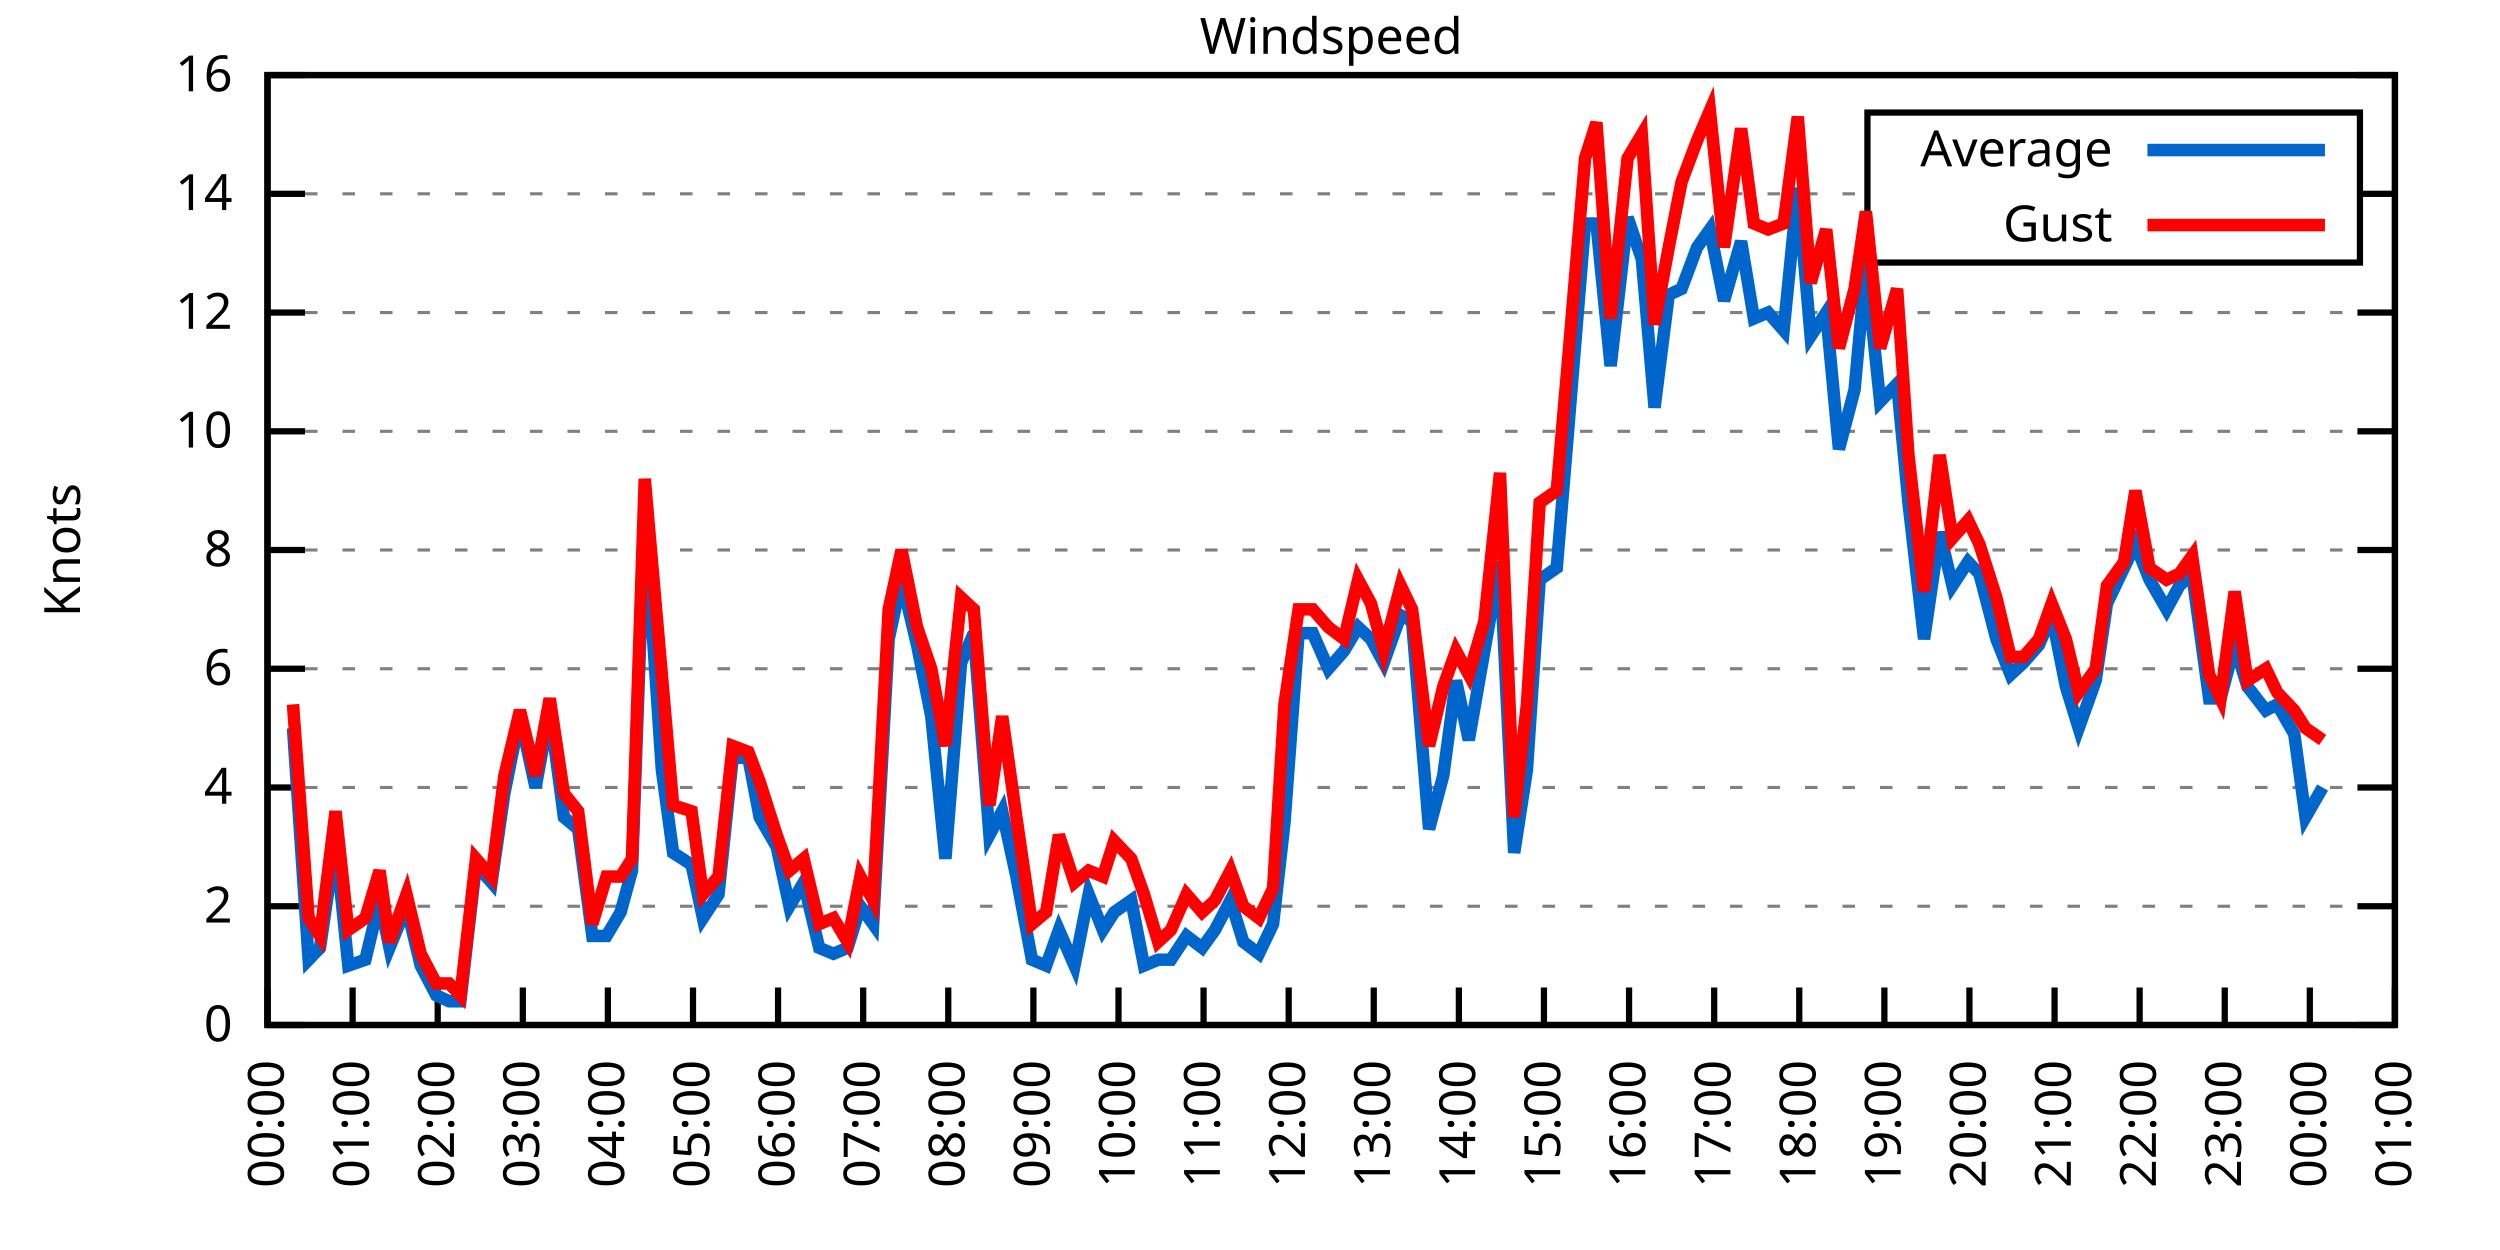
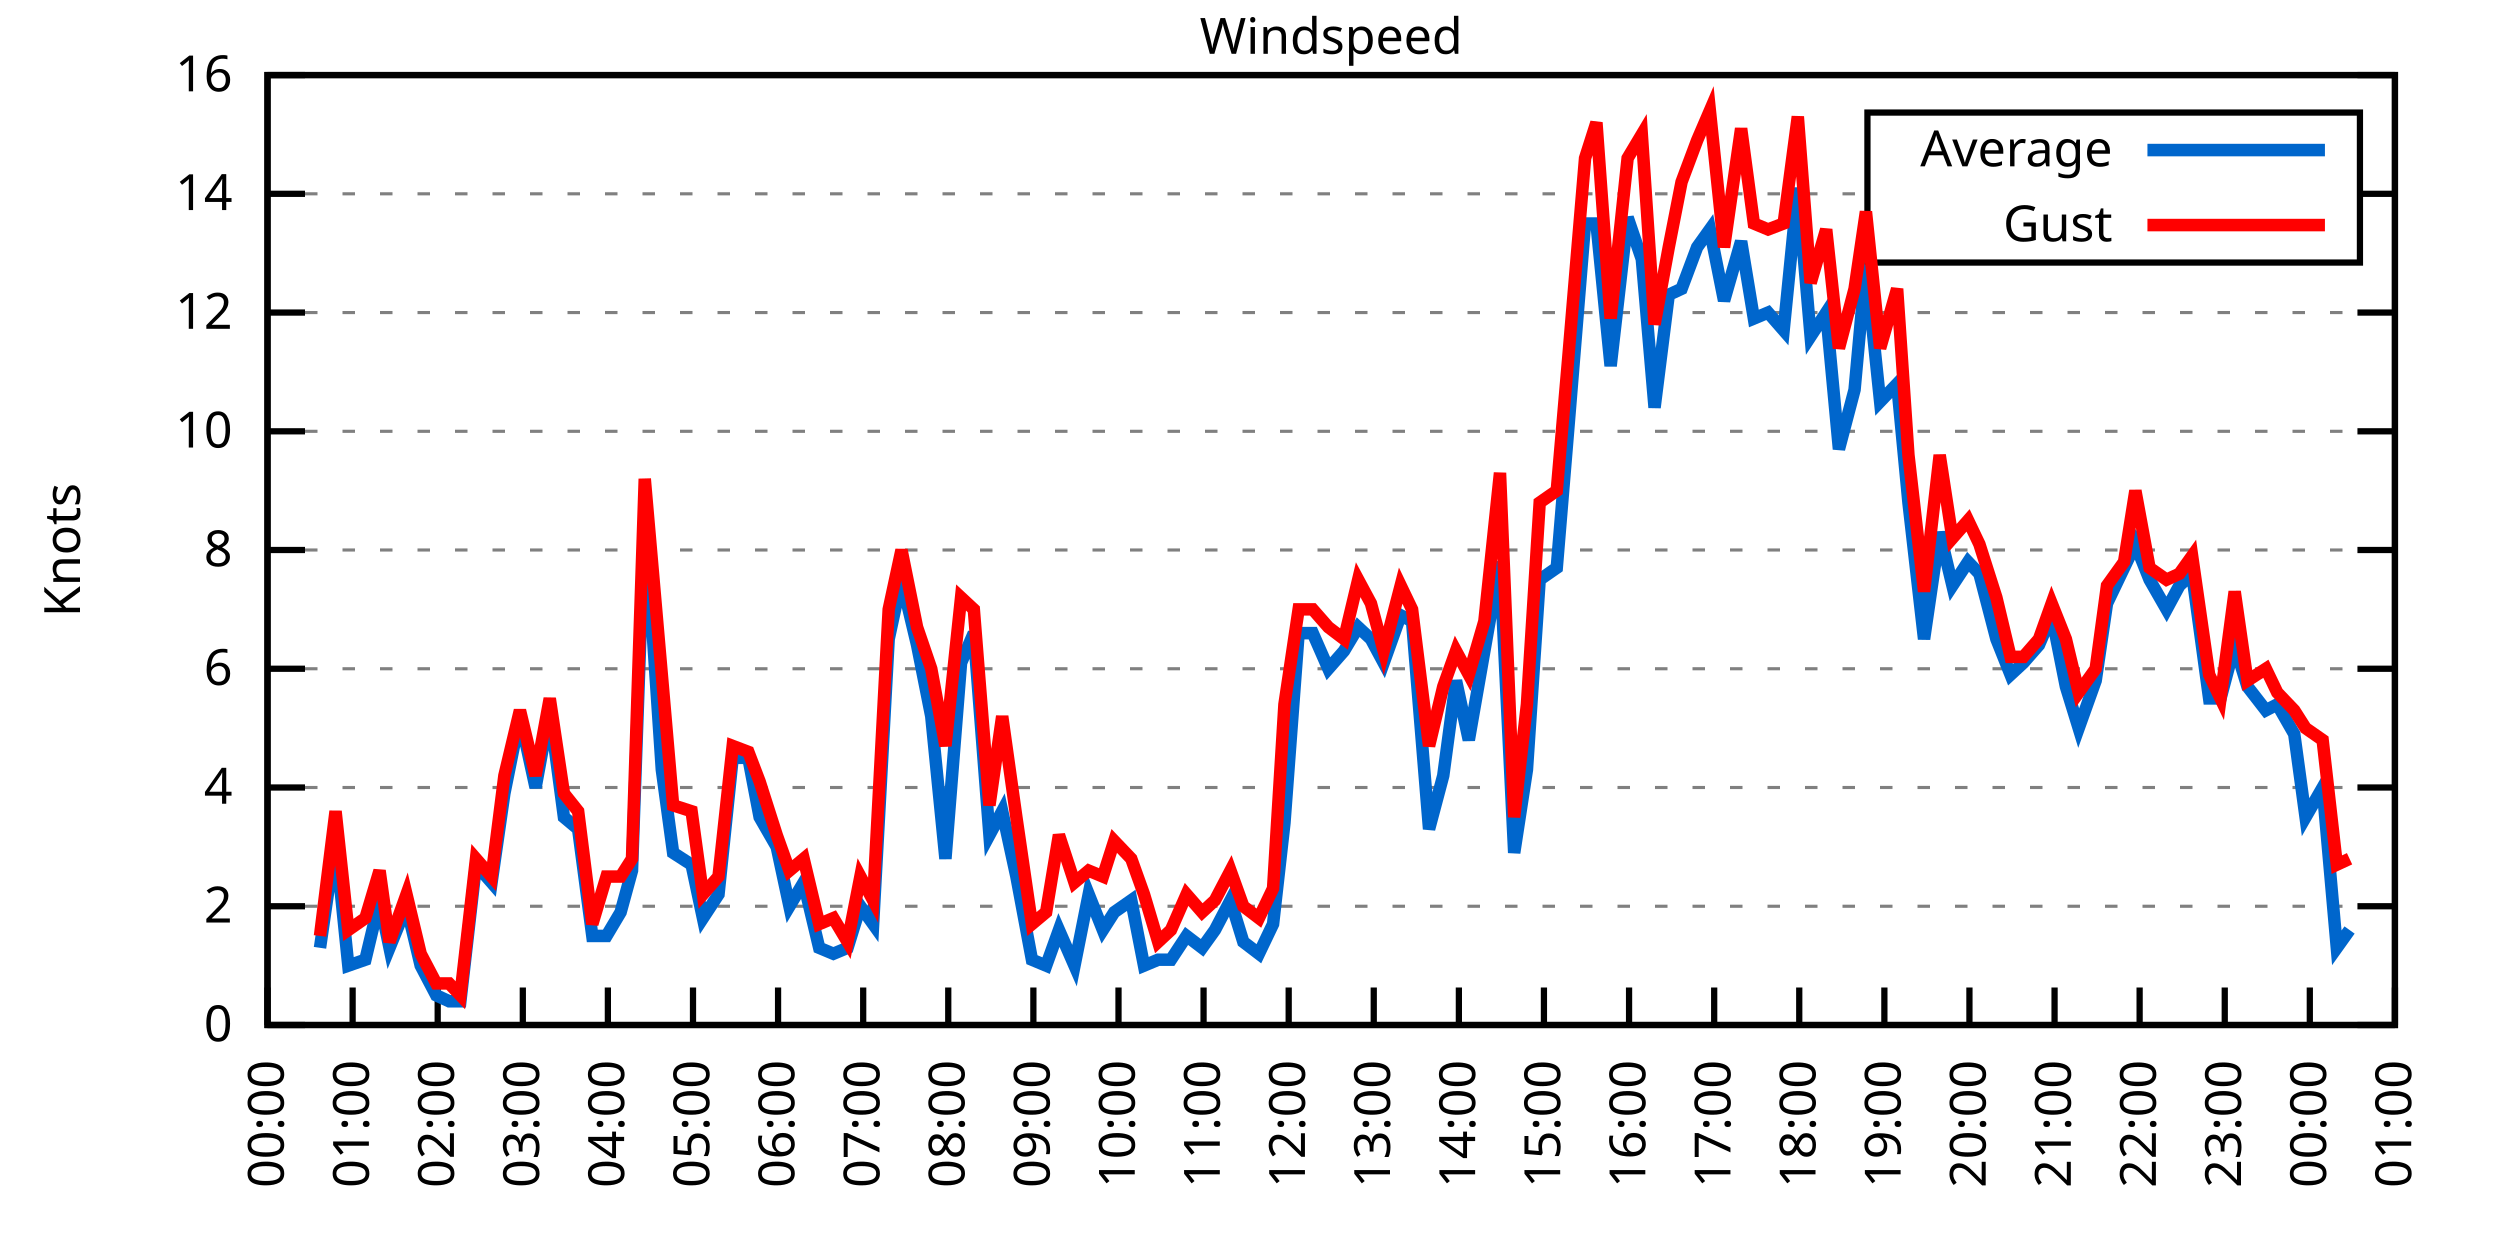
<svg xmlns="http://www.w3.org/2000/svg" xmlns:xlink="http://www.w3.org/1999/xlink" width="400" height="200" viewBox="0 0 400 200">
  <g id="gnuplot_canvas">
    <rect x="0" y="0" width="400" height="200" fill="none" />
    <defs>
      <circle id="gpDot" r="0.5" stroke-width="0.5" stroke="currentColor" />
      <path id="gpPt0" stroke-width="0.333" stroke="currentColor" d="M-1,0 h2 M0,-1 v2" />
      <path id="gpPt1" stroke-width="0.333" stroke="currentColor" d="M-1,-1 L1,1 M1,-1 L-1,1" />
      <path id="gpPt2" stroke-width="0.333" stroke="currentColor" d="M-1,0 L1,0 M0,-1 L0,1 M-1,-1 L1,1 M-1,1 L1,-1" />
      <rect id="gpPt3" stroke-width="0.333" stroke="currentColor" x="-1" y="-1" width="2" height="2" />
      <rect id="gpPt4" stroke-width="0.333" stroke="currentColor" fill="currentColor" x="-1" y="-1" width="2" height="2" />
      <circle id="gpPt5" stroke-width="0.333" stroke="currentColor" cx="0" cy="0" r="1" />
      <use xlink:href="#gpPt5" id="gpPt6" fill="currentColor" stroke="none" />
      <path id="gpPt7" stroke-width="0.333" stroke="currentColor" d="M0,-1.33 L-1.33,0.67 L1.33,0.67 z" />
      <use xlink:href="#gpPt7" id="gpPt8" fill="currentColor" stroke="none" />
      <use xlink:href="#gpPt7" id="gpPt9" stroke="currentColor" transform="rotate(180)" />
      <use xlink:href="#gpPt9" id="gpPt10" fill="currentColor" stroke="none" />
      <use xlink:href="#gpPt3" id="gpPt11" stroke="currentColor" transform="rotate(45)" />
      <use xlink:href="#gpPt11" id="gpPt12" fill="currentColor" stroke="none" />
      <path id="gpPt13" stroke-width="0.333" stroke="currentColor" d="M0,1.330 L1.265,0.411 L0.782,-1.067 L-0.782,-1.076 L-1.265,0.411 z" />
      <use xlink:href="#gpPt13" id="gpPt14" fill="currentColor" stroke="none" />
      <filter id="textbox" filterUnits="objectBoundingBox" x="0" y="0" height="1" width="1">
        <feFlood flood-color="white" flood-opacity="1" result="bgnd" />
        <feComposite in="SourceGraphic" in2="bgnd" operator="atop" />
      </filter>
      <filter id="greybox" filterUnits="objectBoundingBox" x="0" y="0" height="1" width="1">
        <feFlood flood-color="lightgrey" flood-opacity="1" result="grey" />
        <feComposite in="SourceGraphic" in2="grey" operator="atop" />
      </filter>
    </defs>
    <g fill="none" color="white" stroke="currentColor" stroke-width="1.00" stroke-linecap="butt" stroke-linejoin="miter">
</g>
    <g fill="none" color="black" stroke="currentColor" stroke-width="1.00" stroke-linecap="butt" stroke-linejoin="miter">
      <g stroke="none" shape-rendering="crispEdges">
        <polygon fill="rgb(255, 255, 255)" points="42.80,164.00 383.18,164.00 383.18,12.02 42.80,12.02 " />
      </g>
    </g>
    <g fill="none" color="black" stroke="currentColor" stroke-width="1.00" stroke-linecap="butt" stroke-linejoin="miter">
</g>
    <g fill="none" color="black" stroke="black" stroke-width="0.50" stroke-linecap="butt" stroke-linejoin="miter">
</g>
    <g fill="none" color="gray" stroke="currentColor" stroke-width="0.50" stroke-linecap="butt" stroke-linejoin="miter">
      <path stroke="gray" stroke-dasharray="2,4" class="gridline" d="M42.80,164.00 L383.19,164.00  " />
    </g>
    <g fill="none" color="gray" stroke="gray" stroke-width="1.00" stroke-linecap="butt" stroke-linejoin="miter">
</g>
    <g fill="none" color="black" stroke="currentColor" stroke-width="1.00" stroke-linecap="butt" stroke-linejoin="miter">
      <path stroke="black" d="M42.80,164.00 L48.80,164.00 M383.19,164.00 L377.19,164.00  " />
      <g transform="translate(37.20,166.60)" stroke="none" fill="black" font-family="Sans" font-size="8.00" text-anchor="end">
        <text>
          <tspan font-family="Sans"> 0</tspan>
        </text>
      </g>
    </g>
    <g fill="none" color="black" stroke="currentColor" stroke-width="1.00" stroke-linecap="butt" stroke-linejoin="miter">
</g>
    <g fill="none" color="black" stroke="black" stroke-width="0.50" stroke-linecap="butt" stroke-linejoin="miter">
</g>
    <g fill="none" color="gray" stroke="currentColor" stroke-width="0.50" stroke-linecap="butt" stroke-linejoin="miter">
      <path stroke="gray" stroke-dasharray="2,4" class="gridline" d="M42.80,145.00 L383.19,145.00  " />
    </g>
    <g fill="none" color="gray" stroke="gray" stroke-width="1.00" stroke-linecap="butt" stroke-linejoin="miter">
</g>
    <g fill="none" color="black" stroke="currentColor" stroke-width="1.00" stroke-linecap="butt" stroke-linejoin="miter">
      <path stroke="black" d="M42.80,145.00 L48.80,145.00 M383.19,145.00 L377.19,145.00  " />
      <g transform="translate(37.20,147.60)" stroke="none" fill="black" font-family="Sans" font-size="8.00" text-anchor="end">
        <text>
          <tspan font-family="Sans"> 2</tspan>
        </text>
      </g>
    </g>
    <g fill="none" color="black" stroke="currentColor" stroke-width="1.00" stroke-linecap="butt" stroke-linejoin="miter">
</g>
    <g fill="none" color="black" stroke="black" stroke-width="0.50" stroke-linecap="butt" stroke-linejoin="miter">
</g>
    <g fill="none" color="gray" stroke="currentColor" stroke-width="0.50" stroke-linecap="butt" stroke-linejoin="miter">
      <path stroke="gray" stroke-dasharray="2,4" class="gridline" d="M42.80,126.00 L383.19,126.00  " />
    </g>
    <g fill="none" color="gray" stroke="gray" stroke-width="1.00" stroke-linecap="butt" stroke-linejoin="miter">
</g>
    <g fill="none" color="black" stroke="currentColor" stroke-width="1.00" stroke-linecap="butt" stroke-linejoin="miter">
      <path stroke="black" d="M42.80,126.00 L48.80,126.00 M383.19,126.00 L377.19,126.00  " />
      <g transform="translate(37.20,128.60)" stroke="none" fill="black" font-family="Sans" font-size="8.00" text-anchor="end">
        <text>
          <tspan font-family="Sans"> 4</tspan>
        </text>
      </g>
    </g>
    <g fill="none" color="black" stroke="currentColor" stroke-width="1.00" stroke-linecap="butt" stroke-linejoin="miter">
</g>
    <g fill="none" color="black" stroke="black" stroke-width="0.50" stroke-linecap="butt" stroke-linejoin="miter">
</g>
    <g fill="none" color="gray" stroke="currentColor" stroke-width="0.50" stroke-linecap="butt" stroke-linejoin="miter">
      <path stroke="gray" stroke-dasharray="2,4" class="gridline" d="M42.80,107.00 L383.19,107.00  " />
    </g>
    <g fill="none" color="gray" stroke="gray" stroke-width="1.00" stroke-linecap="butt" stroke-linejoin="miter">
</g>
    <g fill="none" color="black" stroke="currentColor" stroke-width="1.00" stroke-linecap="butt" stroke-linejoin="miter">
      <path stroke="black" d="M42.80,107.00 L48.80,107.00 M383.19,107.00 L377.19,107.00  " />
      <g transform="translate(37.20,109.60)" stroke="none" fill="black" font-family="Sans" font-size="8.00" text-anchor="end">
        <text>
          <tspan font-family="Sans"> 6</tspan>
        </text>
      </g>
    </g>
    <g fill="none" color="black" stroke="currentColor" stroke-width="1.00" stroke-linecap="butt" stroke-linejoin="miter">
</g>
    <g fill="none" color="black" stroke="black" stroke-width="0.50" stroke-linecap="butt" stroke-linejoin="miter">
</g>
    <g fill="none" color="gray" stroke="currentColor" stroke-width="0.50" stroke-linecap="butt" stroke-linejoin="miter">
      <path stroke="gray" stroke-dasharray="2,4" class="gridline" d="M42.80,88.00 L383.19,88.00  " />
    </g>
    <g fill="none" color="gray" stroke="gray" stroke-width="1.00" stroke-linecap="butt" stroke-linejoin="miter">
</g>
    <g fill="none" color="black" stroke="currentColor" stroke-width="1.00" stroke-linecap="butt" stroke-linejoin="miter">
      <path stroke="black" d="M42.80,88.00 L48.80,88.00 M383.19,88.00 L377.19,88.00  " />
      <g transform="translate(37.20,90.60)" stroke="none" fill="black" font-family="Sans" font-size="8.00" text-anchor="end">
        <text>
          <tspan font-family="Sans"> 8</tspan>
        </text>
      </g>
    </g>
    <g fill="none" color="black" stroke="currentColor" stroke-width="1.00" stroke-linecap="butt" stroke-linejoin="miter">
</g>
    <g fill="none" color="black" stroke="black" stroke-width="0.50" stroke-linecap="butt" stroke-linejoin="miter">
</g>
    <g fill="none" color="gray" stroke="currentColor" stroke-width="0.50" stroke-linecap="butt" stroke-linejoin="miter">
      <path stroke="gray" stroke-dasharray="2,4" class="gridline" d="M42.80,69.01 L383.19,69.01  " />
    </g>
    <g fill="none" color="gray" stroke="gray" stroke-width="1.00" stroke-linecap="butt" stroke-linejoin="miter">
</g>
    <g fill="none" color="black" stroke="currentColor" stroke-width="1.00" stroke-linecap="butt" stroke-linejoin="miter">
      <path stroke="black" d="M42.80,69.01 L48.80,69.01 M383.19,69.01 L377.19,69.01  " />
      <g transform="translate(37.20,71.61)" stroke="none" fill="black" font-family="Sans" font-size="8.00" text-anchor="end">
        <text>
          <tspan font-family="Sans"> 10</tspan>
        </text>
      </g>
    </g>
    <g fill="none" color="black" stroke="currentColor" stroke-width="1.00" stroke-linecap="butt" stroke-linejoin="miter">
</g>
    <g fill="none" color="black" stroke="black" stroke-width="0.50" stroke-linecap="butt" stroke-linejoin="miter">
</g>
    <g fill="none" color="gray" stroke="currentColor" stroke-width="0.50" stroke-linecap="butt" stroke-linejoin="miter">
      <path stroke="gray" stroke-dasharray="2,4" class="gridline" d="M42.80,50.01 L383.19,50.01  " />
    </g>
    <g fill="none" color="gray" stroke="gray" stroke-width="1.00" stroke-linecap="butt" stroke-linejoin="miter">
</g>
    <g fill="none" color="black" stroke="currentColor" stroke-width="1.00" stroke-linecap="butt" stroke-linejoin="miter">
      <path stroke="black" d="M42.80,50.01 L48.80,50.01 M383.19,50.01 L377.19,50.01  " />
      <g transform="translate(37.20,52.61)" stroke="none" fill="black" font-family="Sans" font-size="8.00" text-anchor="end">
        <text>
          <tspan font-family="Sans"> 12</tspan>
        </text>
      </g>
    </g>
    <g fill="none" color="black" stroke="currentColor" stroke-width="1.00" stroke-linecap="butt" stroke-linejoin="miter">
</g>
    <g fill="none" color="black" stroke="black" stroke-width="0.50" stroke-linecap="butt" stroke-linejoin="miter">
</g>
    <g fill="none" color="gray" stroke="currentColor" stroke-width="0.50" stroke-linecap="butt" stroke-linejoin="miter">
      <path stroke="gray" stroke-dasharray="2,4" class="gridline" d="M42.80,31.01 L298.79,31.01 M377.59,31.01 L383.19,31.01  " />
    </g>
    <g fill="none" color="gray" stroke="gray" stroke-width="1.00" stroke-linecap="butt" stroke-linejoin="miter">
</g>
    <g fill="none" color="black" stroke="currentColor" stroke-width="1.00" stroke-linecap="butt" stroke-linejoin="miter">
      <path stroke="black" d="M42.80,31.01 L48.80,31.01 M383.19,31.01 L377.19,31.01  " />
      <g transform="translate(37.20,33.61)" stroke="none" fill="black" font-family="Sans" font-size="8.00" text-anchor="end">
        <text>
          <tspan font-family="Sans"> 14</tspan>
        </text>
      </g>
    </g>
    <g fill="none" color="black" stroke="currentColor" stroke-width="1.00" stroke-linecap="butt" stroke-linejoin="miter">
</g>
    <g fill="none" color="black" stroke="black" stroke-width="0.50" stroke-linecap="butt" stroke-linejoin="miter">
</g>
    <g fill="none" color="gray" stroke="currentColor" stroke-width="0.50" stroke-linecap="butt" stroke-linejoin="miter">
      <path stroke="gray" stroke-dasharray="2,4" class="gridline" d="M42.80,12.01 L383.19,12.01  " />
    </g>
    <g fill="none" color="gray" stroke="gray" stroke-width="1.00" stroke-linecap="butt" stroke-linejoin="miter">
</g>
    <g fill="none" color="black" stroke="currentColor" stroke-width="1.00" stroke-linecap="butt" stroke-linejoin="miter">
      <path stroke="black" d="M42.80,12.01 L48.80,12.01 M383.19,12.01 L377.19,12.01  " />
      <g transform="translate(37.20,14.61)" stroke="none" fill="black" font-family="Sans" font-size="8.00" text-anchor="end">
        <text>
          <tspan font-family="Sans"> 16</tspan>
        </text>
      </g>
    </g>
    <g fill="none" color="black" stroke="currentColor" stroke-width="1.00" stroke-linecap="butt" stroke-linejoin="miter">
      <path stroke="black" d="M42.80,164.00 L42.80,158.00  " />
      <g transform="translate(45.40,169.60) rotate(270.00)" stroke="none" fill="black" font-family="Sans" font-size="8.00" text-anchor="end">
        <text>
          <tspan font-family="Sans">00:00</tspan>
        </text>
      </g>
    </g>
    <g fill="none" color="black" stroke="currentColor" stroke-width="1.00" stroke-linecap="butt" stroke-linejoin="miter">
      <path stroke="black" d="M56.42,164.00 L56.42,158.00  " />
      <g transform="translate(59.02,169.60) rotate(270.00)" stroke="none" fill="black" font-family="Sans" font-size="8.00" text-anchor="end">
        <text>
          <tspan font-family="Sans">01:00</tspan>
        </text>
      </g>
    </g>
    <g fill="none" color="black" stroke="currentColor" stroke-width="1.00" stroke-linecap="butt" stroke-linejoin="miter">
      <path stroke="black" d="M70.03,164.00 L70.03,158.00  " />
      <g transform="translate(72.63,169.60) rotate(270.00)" stroke="none" fill="black" font-family="Sans" font-size="8.00" text-anchor="end">
        <text>
          <tspan font-family="Sans">02:00</tspan>
        </text>
      </g>
    </g>
    <g fill="none" color="black" stroke="currentColor" stroke-width="1.00" stroke-linecap="butt" stroke-linejoin="miter">
      <path stroke="black" d="M83.65,164.00 L83.65,158.00  " />
      <g transform="translate(86.25,169.60) rotate(270.00)" stroke="none" fill="black" font-family="Sans" font-size="8.00" text-anchor="end">
        <text>
          <tspan font-family="Sans">03:00</tspan>
        </text>
      </g>
    </g>
    <g fill="none" color="black" stroke="currentColor" stroke-width="1.00" stroke-linecap="butt" stroke-linejoin="miter">
      <path stroke="black" d="M97.26,164.00 L97.26,158.00  " />
      <g transform="translate(99.86,169.60) rotate(270.00)" stroke="none" fill="black" font-family="Sans" font-size="8.00" text-anchor="end">
        <text>
          <tspan font-family="Sans">04:00</tspan>
        </text>
      </g>
    </g>
    <g fill="none" color="black" stroke="currentColor" stroke-width="1.00" stroke-linecap="butt" stroke-linejoin="miter">
      <path stroke="black" d="M110.88,164.00 L110.88,158.00  " />
      <g transform="translate(113.48,169.60) rotate(270.00)" stroke="none" fill="black" font-family="Sans" font-size="8.00" text-anchor="end">
        <text>
          <tspan font-family="Sans">05:00</tspan>
        </text>
      </g>
    </g>
    <g fill="none" color="black" stroke="currentColor" stroke-width="1.00" stroke-linecap="butt" stroke-linejoin="miter">
      <path stroke="black" d="M124.49,164.00 L124.49,158.00  " />
      <g transform="translate(127.09,169.60) rotate(270.00)" stroke="none" fill="black" font-family="Sans" font-size="8.00" text-anchor="end">
        <text>
          <tspan font-family="Sans">06:00</tspan>
        </text>
      </g>
    </g>
    <g fill="none" color="black" stroke="currentColor" stroke-width="1.00" stroke-linecap="butt" stroke-linejoin="miter">
      <path stroke="black" d="M138.11,164.00 L138.11,158.00  " />
      <g transform="translate(140.71,169.60) rotate(270.00)" stroke="none" fill="black" font-family="Sans" font-size="8.00" text-anchor="end">
        <text>
          <tspan font-family="Sans">07:00</tspan>
        </text>
      </g>
    </g>
    <g fill="none" color="black" stroke="currentColor" stroke-width="1.00" stroke-linecap="butt" stroke-linejoin="miter">
      <path stroke="black" d="M151.72,164.00 L151.72,158.00  " />
      <g transform="translate(154.32,169.60) rotate(270.00)" stroke="none" fill="black" font-family="Sans" font-size="8.00" text-anchor="end">
        <text>
          <tspan font-family="Sans">08:00</tspan>
        </text>
      </g>
    </g>
    <g fill="none" color="black" stroke="currentColor" stroke-width="1.00" stroke-linecap="butt" stroke-linejoin="miter">
      <path stroke="black" d="M165.34,164.00 L165.34,158.00  " />
      <g transform="translate(167.94,169.60) rotate(270.00)" stroke="none" fill="black" font-family="Sans" font-size="8.00" text-anchor="end">
        <text>
          <tspan font-family="Sans">09:00</tspan>
        </text>
      </g>
    </g>
    <g fill="none" color="black" stroke="currentColor" stroke-width="1.00" stroke-linecap="butt" stroke-linejoin="miter">
      <path stroke="black" d="M178.96,164.00 L178.96,158.00  " />
      <g transform="translate(181.56,169.60) rotate(270.00)" stroke="none" fill="black" font-family="Sans" font-size="8.00" text-anchor="end">
        <text>
          <tspan font-family="Sans">10:00</tspan>
        </text>
      </g>
    </g>
    <g fill="none" color="black" stroke="currentColor" stroke-width="1.00" stroke-linecap="butt" stroke-linejoin="miter">
      <path stroke="black" d="M192.57,164.00 L192.57,158.00  " />
      <g transform="translate(195.17,169.60) rotate(270.00)" stroke="none" fill="black" font-family="Sans" font-size="8.00" text-anchor="end">
        <text>
          <tspan font-family="Sans">11:00</tspan>
        </text>
      </g>
    </g>
    <g fill="none" color="black" stroke="currentColor" stroke-width="1.00" stroke-linecap="butt" stroke-linejoin="miter">
      <path stroke="black" d="M206.19,164.00 L206.19,158.00  " />
      <g transform="translate(208.79,169.60) rotate(270.00)" stroke="none" fill="black" font-family="Sans" font-size="8.00" text-anchor="end">
        <text>
          <tspan font-family="Sans">12:00</tspan>
        </text>
      </g>
    </g>
    <g fill="none" color="black" stroke="currentColor" stroke-width="1.00" stroke-linecap="butt" stroke-linejoin="miter">
      <path stroke="black" d="M219.80,164.00 L219.80,158.00  " />
      <g transform="translate(222.40,169.60) rotate(270.00)" stroke="none" fill="black" font-family="Sans" font-size="8.00" text-anchor="end">
        <text>
          <tspan font-family="Sans">13:00</tspan>
        </text>
      </g>
    </g>
    <g fill="none" color="black" stroke="currentColor" stroke-width="1.00" stroke-linecap="butt" stroke-linejoin="miter">
      <path stroke="black" d="M233.42,164.00 L233.42,158.00  " />
      <g transform="translate(236.02,169.60) rotate(270.00)" stroke="none" fill="black" font-family="Sans" font-size="8.00" text-anchor="end">
        <text>
          <tspan font-family="Sans">14:00</tspan>
        </text>
      </g>
    </g>
    <g fill="none" color="black" stroke="currentColor" stroke-width="1.00" stroke-linecap="butt" stroke-linejoin="miter">
      <path stroke="black" d="M247.03,164.00 L247.03,158.00  " />
      <g transform="translate(249.63,169.60) rotate(270.00)" stroke="none" fill="black" font-family="Sans" font-size="8.00" text-anchor="end">
        <text>
          <tspan font-family="Sans">15:00</tspan>
        </text>
      </g>
    </g>
    <g fill="none" color="black" stroke="currentColor" stroke-width="1.00" stroke-linecap="butt" stroke-linejoin="miter">
      <path stroke="black" d="M260.65,164.00 L260.65,158.00  " />
      <g transform="translate(263.25,169.60) rotate(270.00)" stroke="none" fill="black" font-family="Sans" font-size="8.00" text-anchor="end">
        <text>
          <tspan font-family="Sans">16:00</tspan>
        </text>
      </g>
    </g>
    <g fill="none" color="black" stroke="currentColor" stroke-width="1.00" stroke-linecap="butt" stroke-linejoin="miter">
      <path stroke="black" d="M274.27,164.00 L274.27,158.00  " />
      <g transform="translate(276.87,169.60) rotate(270.00)" stroke="none" fill="black" font-family="Sans" font-size="8.00" text-anchor="end">
        <text>
          <tspan font-family="Sans">17:00</tspan>
        </text>
      </g>
    </g>
    <g fill="none" color="black" stroke="currentColor" stroke-width="1.00" stroke-linecap="butt" stroke-linejoin="miter">
      <path stroke="black" d="M287.88,164.00 L287.88,158.00  " />
      <g transform="translate(290.48,169.60) rotate(270.00)" stroke="none" fill="black" font-family="Sans" font-size="8.00" text-anchor="end">
        <text>
          <tspan font-family="Sans">18:00</tspan>
        </text>
      </g>
    </g>
    <g fill="none" color="black" stroke="currentColor" stroke-width="1.00" stroke-linecap="butt" stroke-linejoin="miter">
      <path stroke="black" d="M301.50,164.00 L301.50,158.00  " />
      <g transform="translate(304.10,169.60) rotate(270.00)" stroke="none" fill="black" font-family="Sans" font-size="8.00" text-anchor="end">
        <text>
          <tspan font-family="Sans">19:00</tspan>
        </text>
      </g>
    </g>
    <g fill="none" color="black" stroke="currentColor" stroke-width="1.00" stroke-linecap="butt" stroke-linejoin="miter">
      <path stroke="black" d="M315.11,164.00 L315.11,158.00  " />
      <g transform="translate(317.71,169.60) rotate(270.00)" stroke="none" fill="black" font-family="Sans" font-size="8.00" text-anchor="end">
        <text>
          <tspan font-family="Sans">20:00</tspan>
        </text>
      </g>
    </g>
    <g fill="none" color="black" stroke="currentColor" stroke-width="1.00" stroke-linecap="butt" stroke-linejoin="miter">
      <path stroke="black" d="M328.73,164.00 L328.73,158.00  " />
      <g transform="translate(331.33,169.60) rotate(270.00)" stroke="none" fill="black" font-family="Sans" font-size="8.00" text-anchor="end">
        <text>
          <tspan font-family="Sans">21:00</tspan>
        </text>
      </g>
    </g>
    <g fill="none" color="black" stroke="currentColor" stroke-width="1.00" stroke-linecap="butt" stroke-linejoin="miter">
      <path stroke="black" d="M342.34,164.00 L342.34,158.00  " />
      <g transform="translate(344.94,169.60) rotate(270.00)" stroke="none" fill="black" font-family="Sans" font-size="8.00" text-anchor="end">
        <text>
          <tspan font-family="Sans">22:00</tspan>
        </text>
      </g>
    </g>
    <g fill="none" color="black" stroke="currentColor" stroke-width="1.00" stroke-linecap="butt" stroke-linejoin="miter">
      <path stroke="black" d="M355.96,164.00 L355.96,158.00  " />
      <g transform="translate(358.56,169.60) rotate(270.00)" stroke="none" fill="black" font-family="Sans" font-size="8.00" text-anchor="end">
        <text>
          <tspan font-family="Sans">23:00</tspan>
        </text>
      </g>
    </g>
    <g fill="none" color="black" stroke="currentColor" stroke-width="1.00" stroke-linecap="butt" stroke-linejoin="miter">
      <path stroke="black" d="M369.57,164.00 L369.57,158.00  " />
      <g transform="translate(372.17,169.60) rotate(270.00)" stroke="none" fill="black" font-family="Sans" font-size="8.00" text-anchor="end">
        <text>
          <tspan font-family="Sans">00:00</tspan>
        </text>
      </g>
    </g>
    <g fill="none" color="black" stroke="currentColor" stroke-width="1.00" stroke-linecap="butt" stroke-linejoin="miter">
      <path stroke="black" d="M383.19,164.00 L383.19,158.00  " />
      <g transform="translate(385.79,169.60) rotate(270.00)" stroke="none" fill="black" font-family="Sans" font-size="8.00" text-anchor="end">
        <text>
          <tspan font-family="Sans">01:00</tspan>
        </text>
      </g>
    </g>
    <g fill="none" color="black" stroke="currentColor" stroke-width="1.00" stroke-linecap="butt" stroke-linejoin="miter">
</g>
    <g fill="none" color="black" stroke="currentColor" stroke-width="1.00" stroke-linecap="butt" stroke-linejoin="miter">
      <path stroke="black" d="M42.80,12.01 L42.80,164.00 L383.19,164.00 L383.19,12.01 L42.80,12.01 Z  " />
    </g>
    <g fill="none" color="black" stroke="currentColor" stroke-width="1.00" stroke-linecap="butt" stroke-linejoin="miter">
</g>
    <g fill="none" color="black" stroke="currentColor" stroke-width="1.00" stroke-linecap="butt" stroke-linejoin="miter">
      <path stroke="black" d="M298.79,42.01 L298.79,18.01 L377.59,18.01 L377.59,42.01 L298.79,42.01 Z  " />
    </g>
    <g id="Windspeed_plot_1">
      <g fill="none" color="white" stroke="black" stroke-width="2.00" stroke-linecap="butt" stroke-linejoin="miter">
</g>
      <g fill="none" color="black" stroke="currentColor" stroke-width="2.00" stroke-linecap="butt" stroke-linejoin="miter">
        <g transform="translate(337.99,26.61)" stroke="none" fill="black" font-family="Sans" font-size="8.00" text-anchor="end">
          <text>
            <tspan font-family="Sans">Average</tspan>
          </text>
        </g>
      </g>
      <g fill="none" color="black" stroke="currentColor" stroke-width="2.00" stroke-linecap="butt" stroke-linejoin="miter">
-         <path stroke="rgb(  0, 102, 204)" d="M343.59,24.01 L371.99,24.01 M46.88,116.50 L49.38,153.55 L51.20,151.65 L53.69,134.55 L55.73,154.50 L58.46,153.55   L60.73,144.05 L62.32,151.65 L65.04,145.00 L67.31,154.50 L69.80,159.25 L71.85,160.20 L73.66,160.20 L76.16,138.35   L78.65,141.20 L80.70,126.95 L83.19,114.60 L85.69,126.00 L87.96,113.65 L90.23,130.75 L92.50,132.65 L94.77,149.75   L97.04,149.75 L99.30,145.95 L101.12,139.30 L103.16,82.31 L105.89,123.15 L107.70,136.45 L110.65,138.35 L112.47,146.90   L114.96,143.10 L117.23,121.25 L119.73,121.25 L121.54,130.75 L124.27,135.50 L126.31,145.00 L128.58,141.20 L131.07,151.65   L133.34,152.60 L135.61,151.65 L137.66,145.00 L139.70,147.85 L142.19,102.25 L144.24,92.75 L146.73,103.20 L149.00,114.60   L151.27,137.40 L153.77,106.05 L155.81,101.30 L158.31,133.60 L160.35,129.80 L162.62,140.25 L165.11,153.55 L167.38,154.50   L169.43,148.80 L171.92,154.50 L174.19,143.10 L176.46,148.80 L178.28,145.95 L181.00,144.05 L183.04,154.50 L185.31,153.55   L187.35,153.55 L189.85,149.75 L192.34,151.65 L194.39,148.80 L196.88,144.05 L198.93,150.70 L201.42,152.60 L203.69,147.85   L205.51,131.70 L207.78,101.30 L210.04,101.30 L212.54,107.00 L215.04,104.15 L217.31,100.35 L219.35,102.25 L221.39,106.05   L224.11,98.45 L225.93,99.40 L228.65,132.65 L230.92,124.10 L232.96,108.90 L235.01,118.40 L237.50,104.15 L240.00,89.90   L242.27,136.45 L244.31,123.15 L246.35,92.75 L249.08,90.85 L250.89,69.01 L253.61,35.76 L255.43,35.76 L257.70,58.56   L260.42,34.81 L262.69,41.46 L264.73,65.21 L267.00,47.16 L269.05,46.21 L271.54,39.56 L273.58,36.71 L275.85,48.11   L278.58,38.61 L280.62,50.96 L282.89,50.01 L285.38,52.86 L287.65,30.06 L289.70,53.81 L292.19,50.01 L294.23,71.86   L296.73,62.36 L298.55,42.41 L300.82,64.26 L303.54,61.41 L305.35,80.41 L307.85,102.25 L310.35,85.16 L312.39,93.70   L314.89,89.90 L316.70,91.80 L319.42,102.25 L321.69,107.95 L323.74,106.05 L326.23,103.20 L328.27,98.45 L330.54,109.85   L332.59,116.50 L335.31,108.90 L337.12,96.55 L339.85,90.85 L341.66,87.06 L343.93,92.75 L346.65,97.50 L348.70,93.70   L350.74,91.80 L353.46,111.75 L355.28,111.75 L357.55,103.20 L359.59,109.85 L362.54,113.65 L364.36,112.70 L367.08,117.45   L368.89,130.75 L371.62,126.00  " />
+         <path stroke="rgb(  0, 102, 204)" d="M343.59,24.01 L371.99,24.01 M51.20,151.65 L53.69,134.55 L55.73,154.50 L58.46,153.55 L60.73,144.05 L62.32,151.65   L65.04,145.00 L67.31,154.50 L69.80,159.25 L71.85,160.20 L73.66,160.20 L76.16,138.35 L78.65,141.20 L80.70,126.95   L83.19,114.60 L85.69,126.00 L87.96,113.65 L90.23,130.75 L92.50,132.65 L94.77,149.75 L97.04,149.75 L99.30,145.95   L101.12,139.30 L103.16,82.31 L105.89,123.15 L107.70,136.45 L110.65,138.35 L112.47,146.90 L114.96,143.10 L117.23,121.25   L119.73,121.25 L121.54,130.75 L124.27,135.50 L126.31,145.00 L128.58,141.20 L131.07,151.65 L133.34,152.60 L135.61,151.65   L137.66,145.00 L139.70,147.85 L142.19,102.25 L144.24,92.75 L146.73,103.20 L149.00,114.60 L151.27,137.40 L153.77,106.05   L155.81,101.30 L158.31,133.60 L160.35,129.80 L162.62,140.25 L165.11,153.55 L167.38,154.50 L169.43,148.80 L171.92,154.50   L174.19,143.10 L176.46,148.80 L178.28,145.95 L181.00,144.05 L183.04,154.50 L185.31,153.55 L187.35,153.55 L189.85,149.75   L192.34,151.65 L194.39,148.80 L196.88,144.05 L198.93,150.70 L201.42,152.60 L203.69,147.85 L205.51,131.70 L207.78,101.30   L210.04,101.30 L212.54,107.00 L215.04,104.15 L217.31,100.35 L219.35,102.25 L221.39,106.05 L224.11,98.45 L225.93,99.40   L228.65,132.65 L230.92,124.10 L232.96,108.90 L235.01,118.40 L237.50,104.15 L240.00,89.90 L242.27,136.45 L244.31,123.15   L246.35,92.75 L249.08,90.85 L250.89,69.01 L253.61,35.76 L255.43,35.76 L257.70,58.56 L260.42,34.81 L262.69,41.46   L264.73,65.21 L267.00,47.16 L269.05,46.21 L271.54,39.56 L273.58,36.71 L275.85,48.11 L278.58,38.61 L280.62,50.96   L282.89,50.01 L285.38,52.86 L287.65,30.06 L289.70,53.81 L292.19,50.01 L294.23,71.86 L296.73,62.36 L298.55,42.41   L300.82,64.26 L303.54,61.41 L305.35,80.41 L307.85,102.25 L310.35,85.16 L312.39,93.70 L314.89,89.90 L316.70,91.80   L319.42,102.25 L321.69,107.95 L323.74,106.05 L326.23,103.20 L328.27,98.45 L330.54,109.85 L332.59,116.50 L335.31,108.90   L337.12,96.55 L339.85,90.85 L341.66,87.06 L343.93,92.75 L346.65,97.50 L348.70,93.70 L350.74,91.80 L353.46,111.75   L355.28,111.75 L357.55,103.20 L359.59,109.85 L362.54,113.65 L364.36,112.70 L367.08,117.45 L368.89,130.75 L371.62,126.00   L373.89,151.65 L375.93,148.80  " />
      </g>
    </g>
    <g id="Windspeed_plot_2">
      <g fill="none" color="black" stroke="currentColor" stroke-width="2.00" stroke-linecap="butt" stroke-linejoin="miter">
        <g transform="translate(337.99,38.61)" stroke="none" fill="black" font-family="Sans" font-size="8.00" text-anchor="end">
          <text>
            <tspan font-family="Sans">Gust</tspan>
          </text>
        </g>
      </g>
      <g fill="none" color="black" stroke="currentColor" stroke-width="2.00" stroke-linecap="butt" stroke-linejoin="miter">
-         <path stroke="rgb(255,   0,   0)" d="M343.59,36.01 L371.99,36.01 M46.88,112.70 L49.38,146.90 L51.20,149.75 L53.69,129.80 L55.73,148.80 L58.46,146.90   L60.73,139.30 L62.32,150.70 L65.04,143.10 L67.31,152.60 L69.80,157.35 L71.85,157.35 L73.66,159.25 L76.16,137.40   L78.65,140.25 L80.70,124.10 L83.19,113.65 L85.69,124.10 L87.96,111.75 L90.23,126.95 L92.50,129.80 L94.77,147.85   L97.04,140.25 L99.30,140.25 L101.12,137.40 L103.16,76.61 L105.89,107.95 L107.70,128.85 L110.65,129.80 L112.47,143.10   L114.96,140.25 L117.23,119.35 L119.73,120.30 L121.54,125.05 L124.27,133.60 L126.31,139.30 L128.58,137.40 L131.07,147.85   L133.34,146.90 L135.61,150.70 L137.66,140.25 L139.70,144.05 L142.19,97.50 L144.24,88.00 L146.73,100.35 L149.00,107.00   L151.27,119.35 L153.77,95.60 L155.81,97.50 L158.31,128.85 L160.35,114.60 L162.62,130.75 L165.11,147.85 L167.38,145.95   L169.43,133.60 L171.92,141.20 L174.19,139.30 L176.46,140.25 L178.28,134.55 L181.00,137.40 L183.04,143.10 L185.31,150.70   L187.35,148.80 L189.85,143.10 L192.34,145.95 L194.39,144.05 L196.88,139.30 L198.93,145.00 L201.42,146.90 L203.69,142.15   L205.51,112.70 L207.78,97.50 L210.04,97.50 L212.54,100.35 L215.04,102.25 L217.31,92.75 L219.35,96.55 L221.39,104.15   L224.11,93.70 L225.93,97.50 L228.65,119.35 L230.92,109.85 L232.96,104.15 L235.01,107.95 L237.50,99.40 L240.00,75.66   L242.27,130.75 L244.31,112.70 L246.35,80.41 L249.08,78.51 L250.89,57.61 L253.61,25.31 L255.43,19.61 L257.70,50.96   L260.42,25.31 L262.69,21.51 L264.73,51.91 L267.00,39.56 L269.05,29.11 L271.54,22.46 L273.58,17.71 L275.85,39.56   L278.58,20.56 L280.62,35.76 L282.89,36.71 L285.38,35.76 L287.65,18.66 L289.70,45.26 L292.19,36.71 L294.23,55.71   L296.73,46.21 L298.55,33.86 L300.82,55.71 L303.54,46.21 L305.35,72.81 L307.85,94.65 L310.35,72.81 L312.39,86.11   L314.89,83.26 L316.70,87.06 L319.42,95.60 L321.69,105.10 L323.74,105.10 L326.23,102.25 L328.27,96.55 L330.54,102.25   L332.59,110.80 L335.31,107.00 L337.12,93.70 L339.85,89.90 L341.66,78.51 L343.93,90.85 L346.65,92.75 L348.70,91.80   L350.74,88.95 L353.46,107.95 L355.28,111.75 L357.55,94.65 L359.59,108.90 L362.54,107.00 L364.36,110.80 L367.08,113.65   L368.89,116.50 L371.62,118.40  " />
+         <path stroke="rgb(255,   0,   0)" d="M343.59,36.01 L371.99,36.01 M51.20,149.75 L53.69,129.80 L55.73,148.80 L58.46,146.90 L60.73,139.30 L62.32,150.70   L65.04,143.10 L67.31,152.60 L69.80,157.35 L71.85,157.35 L73.66,159.25 L76.16,137.40 L78.65,140.25 L80.70,124.10   L83.19,113.65 L85.69,124.10 L87.96,111.75 L90.23,126.95 L92.50,129.80 L94.77,147.85 L97.04,140.25 L99.30,140.25   L101.12,137.40 L103.16,76.61 L105.89,107.95 L107.70,128.85 L110.65,129.80 L112.47,143.10 L114.96,140.25 L117.23,119.35   L119.73,120.30 L121.54,125.05 L124.27,133.60 L126.31,139.30 L128.58,137.40 L131.07,147.85 L133.34,146.90 L135.61,150.70   L137.66,140.25 L139.70,144.05 L142.19,97.50 L144.24,88.00 L146.73,100.35 L149.00,107.00 L151.27,119.35 L153.77,95.60   L155.81,97.50 L158.31,128.85 L160.35,114.60 L162.62,130.75 L165.11,147.85 L167.38,145.95 L169.43,133.60 L171.92,141.20   L174.19,139.30 L176.46,140.25 L178.28,134.55 L181.00,137.40 L183.04,143.10 L185.31,150.70 L187.35,148.80 L189.85,143.10   L192.34,145.95 L194.39,144.05 L196.88,139.30 L198.93,145.00 L201.42,146.90 L203.69,142.15 L205.51,112.70 L207.78,97.50   L210.04,97.50 L212.54,100.35 L215.04,102.25 L217.31,92.75 L219.35,96.55 L221.39,104.15 L224.11,93.70 L225.93,97.50   L228.65,119.35 L230.92,109.85 L232.96,104.15 L235.01,107.95 L237.50,99.40 L240.00,75.66 L242.27,130.75 L244.31,112.70   L246.35,80.41 L249.08,78.51 L250.89,57.61 L253.61,25.31 L255.43,19.61 L257.70,50.96 L260.42,25.31 L262.69,21.51   L264.73,51.91 L267.00,39.56 L269.05,29.11 L271.54,22.46 L273.58,17.71 L275.85,39.56 L278.58,20.56 L280.62,35.76   L282.89,36.71 L285.38,35.76 L287.65,18.66 L289.70,45.26 L292.19,36.71 L294.23,55.71 L296.73,46.21 L298.55,33.86   L300.82,55.71 L303.54,46.21 L305.35,72.81 L307.85,94.65 L310.35,72.81 L312.39,86.11 L314.89,83.26 L316.70,87.06   L319.42,95.60 L321.69,105.10 L323.74,105.10 L326.23,102.25 L328.27,96.55 L330.54,102.25 L332.59,110.80 L335.31,107.00   L337.12,93.70 L339.85,89.90 L341.66,78.51 L343.93,90.85 L346.65,92.75 L348.70,91.80 L350.74,88.95 L353.46,107.95   L355.28,111.75 L357.55,94.65 L359.59,108.90 L362.54,107.00 L364.36,110.80 L367.08,113.65 L368.89,116.50 L371.62,118.40   L373.89,138.35 L375.93,137.40  " />
      </g>
    </g>
    <g fill="none" color="black" stroke="currentColor" stroke-width="2.00" stroke-linecap="butt" stroke-linejoin="miter">
</g>
    <g fill="none" color="black" stroke="black" stroke-width="1.00" stroke-linecap="butt" stroke-linejoin="miter">
</g>
    <g fill="none" color="black" stroke="currentColor" stroke-width="1.00" stroke-linecap="butt" stroke-linejoin="miter">
      <path stroke="black" d="M42.80,12.01 L42.80,164.00 L383.19,164.00 L383.19,12.01 L42.80,12.01 Z  " />
      <g transform="translate(12.80,88.01) rotate(270.00)" stroke="none" fill="black" font-family="Sans" font-size="8.00" text-anchor="middle">
        <text>
          <tspan font-family="Sans">Knots</tspan>
        </text>
      </g>
    </g>
    <g fill="none" color="black" stroke="currentColor" stroke-width="1.00" stroke-linecap="butt" stroke-linejoin="miter">
</g>
    <g fill="none" color="black" stroke="currentColor" stroke-width="1.00" stroke-linecap="butt" stroke-linejoin="miter">
      <g transform="translate(212.99,8.61)" stroke="none" fill="black" font-family="Sans" font-size="8.00" text-anchor="middle">
        <text>
          <tspan font-family="Sans">Windspeed</tspan>
        </text>
      </g>
    </g>
    <g fill="none" color="black" stroke="currentColor" stroke-width="1.00" stroke-linecap="butt" stroke-linejoin="miter">
</g>
  </g>
</svg>
